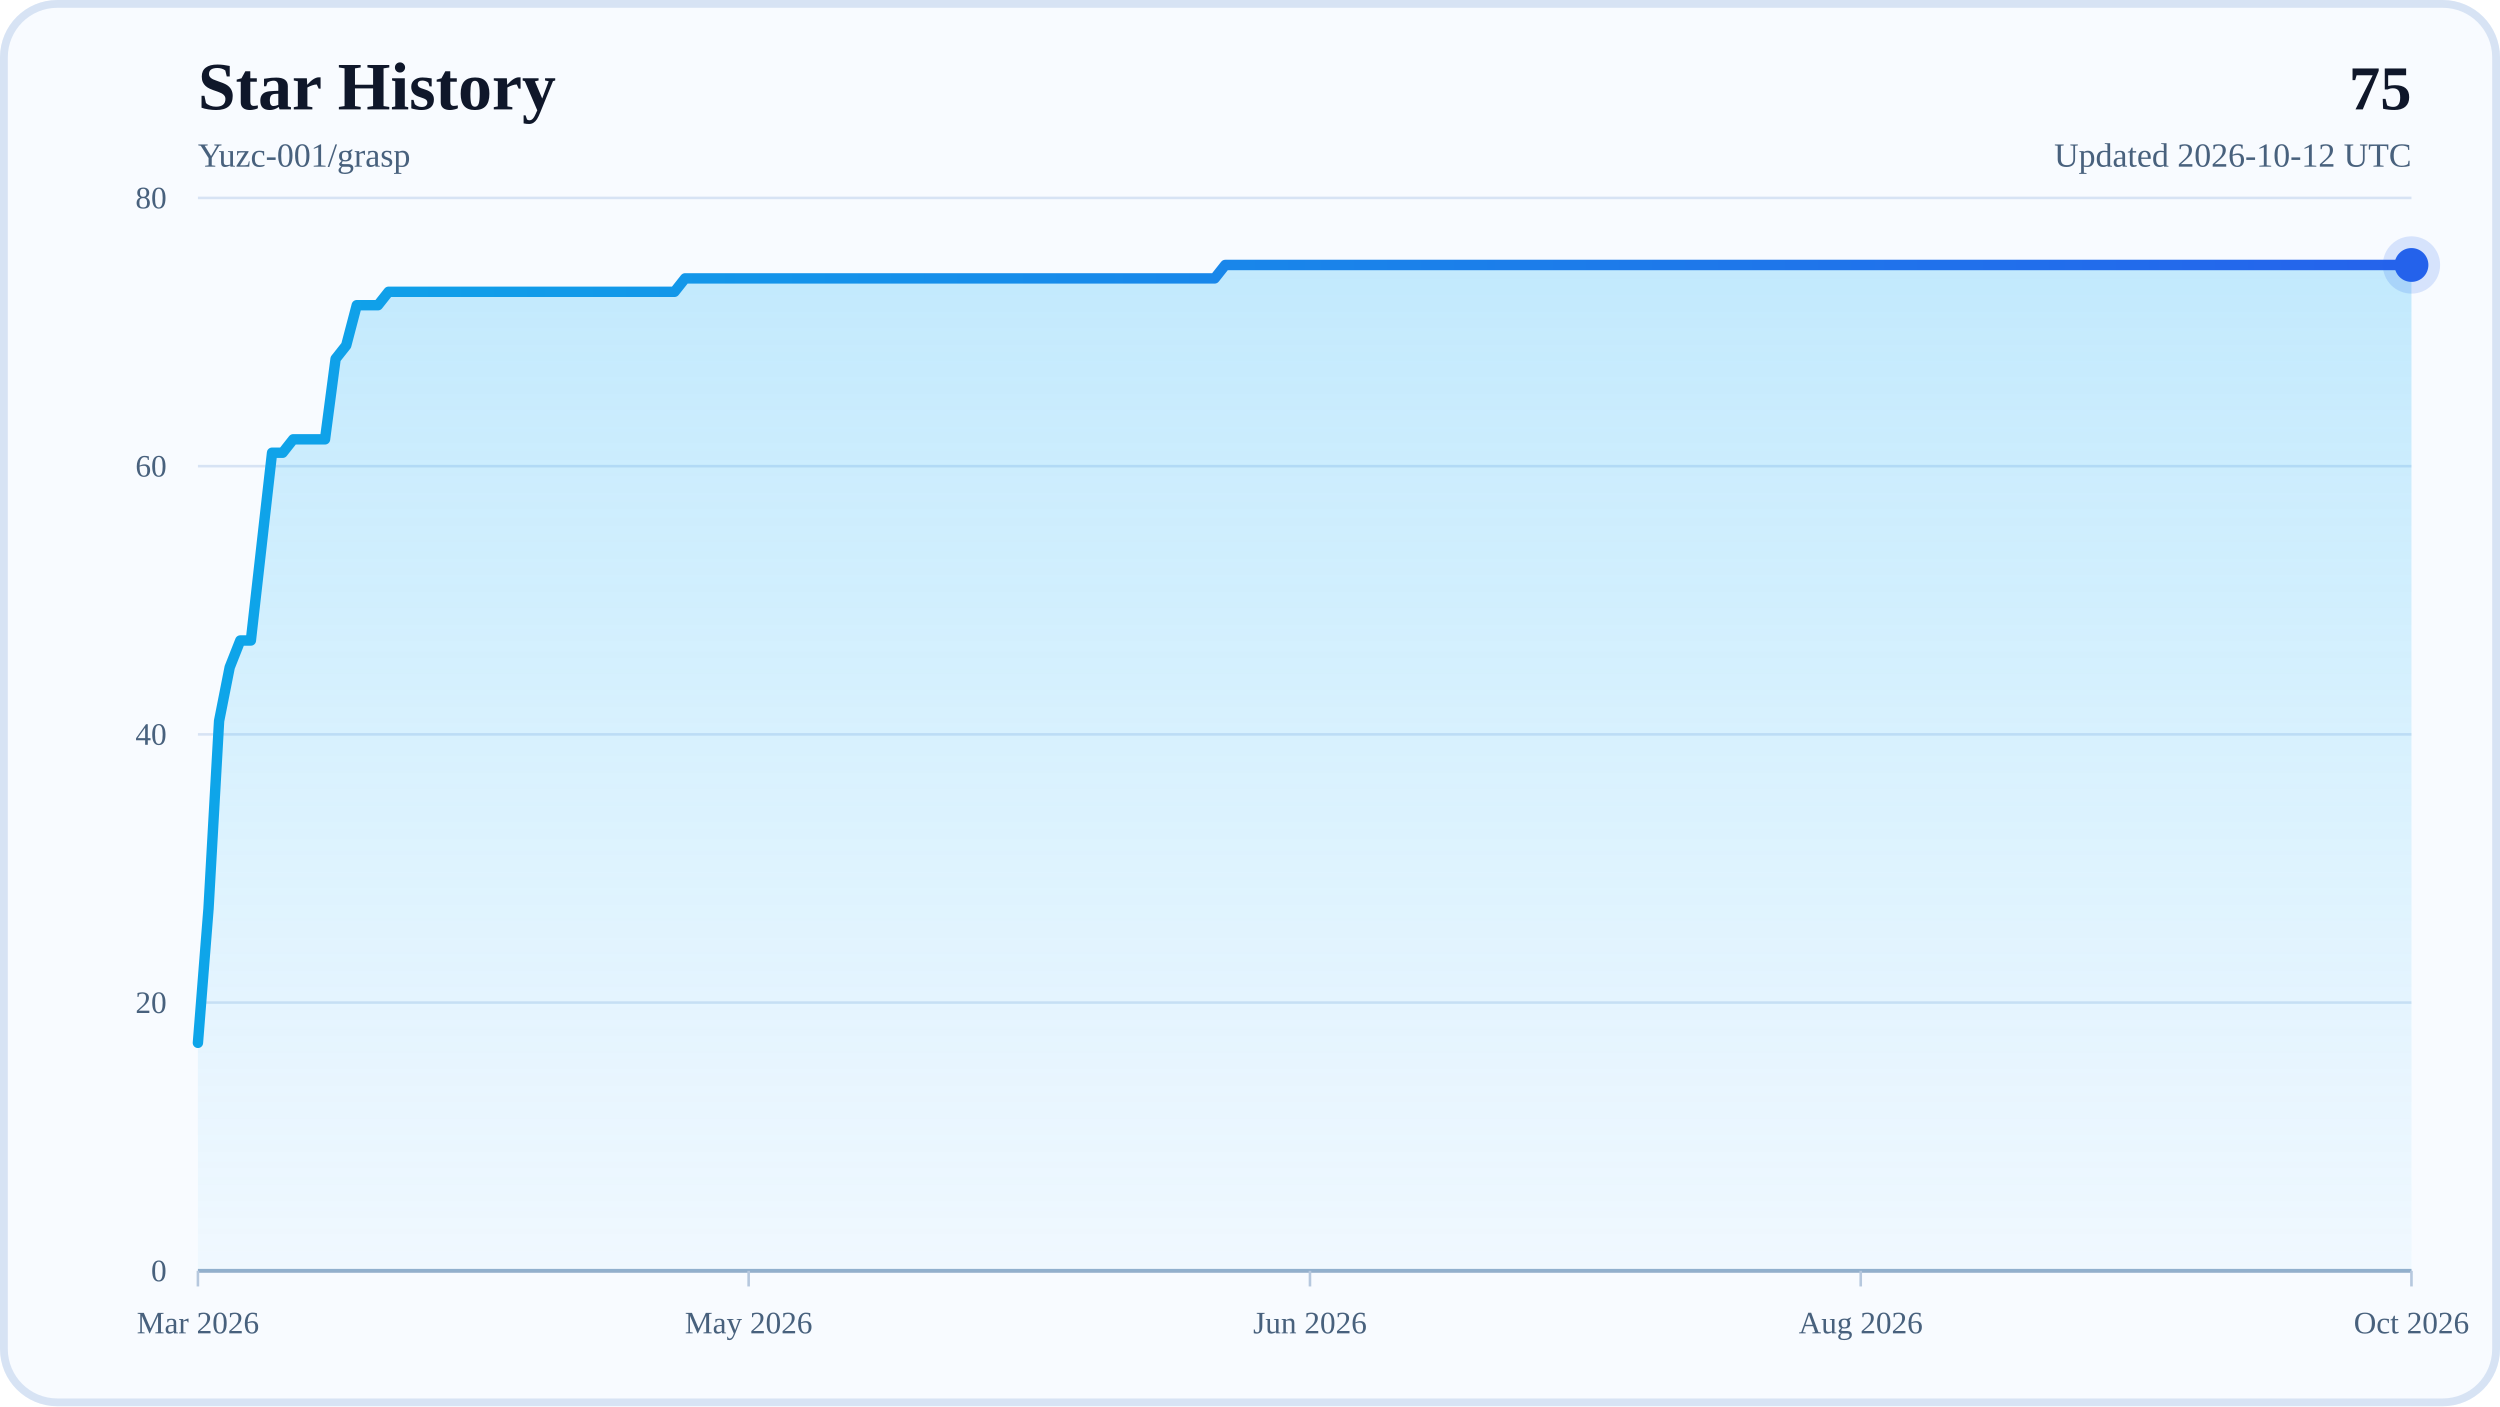
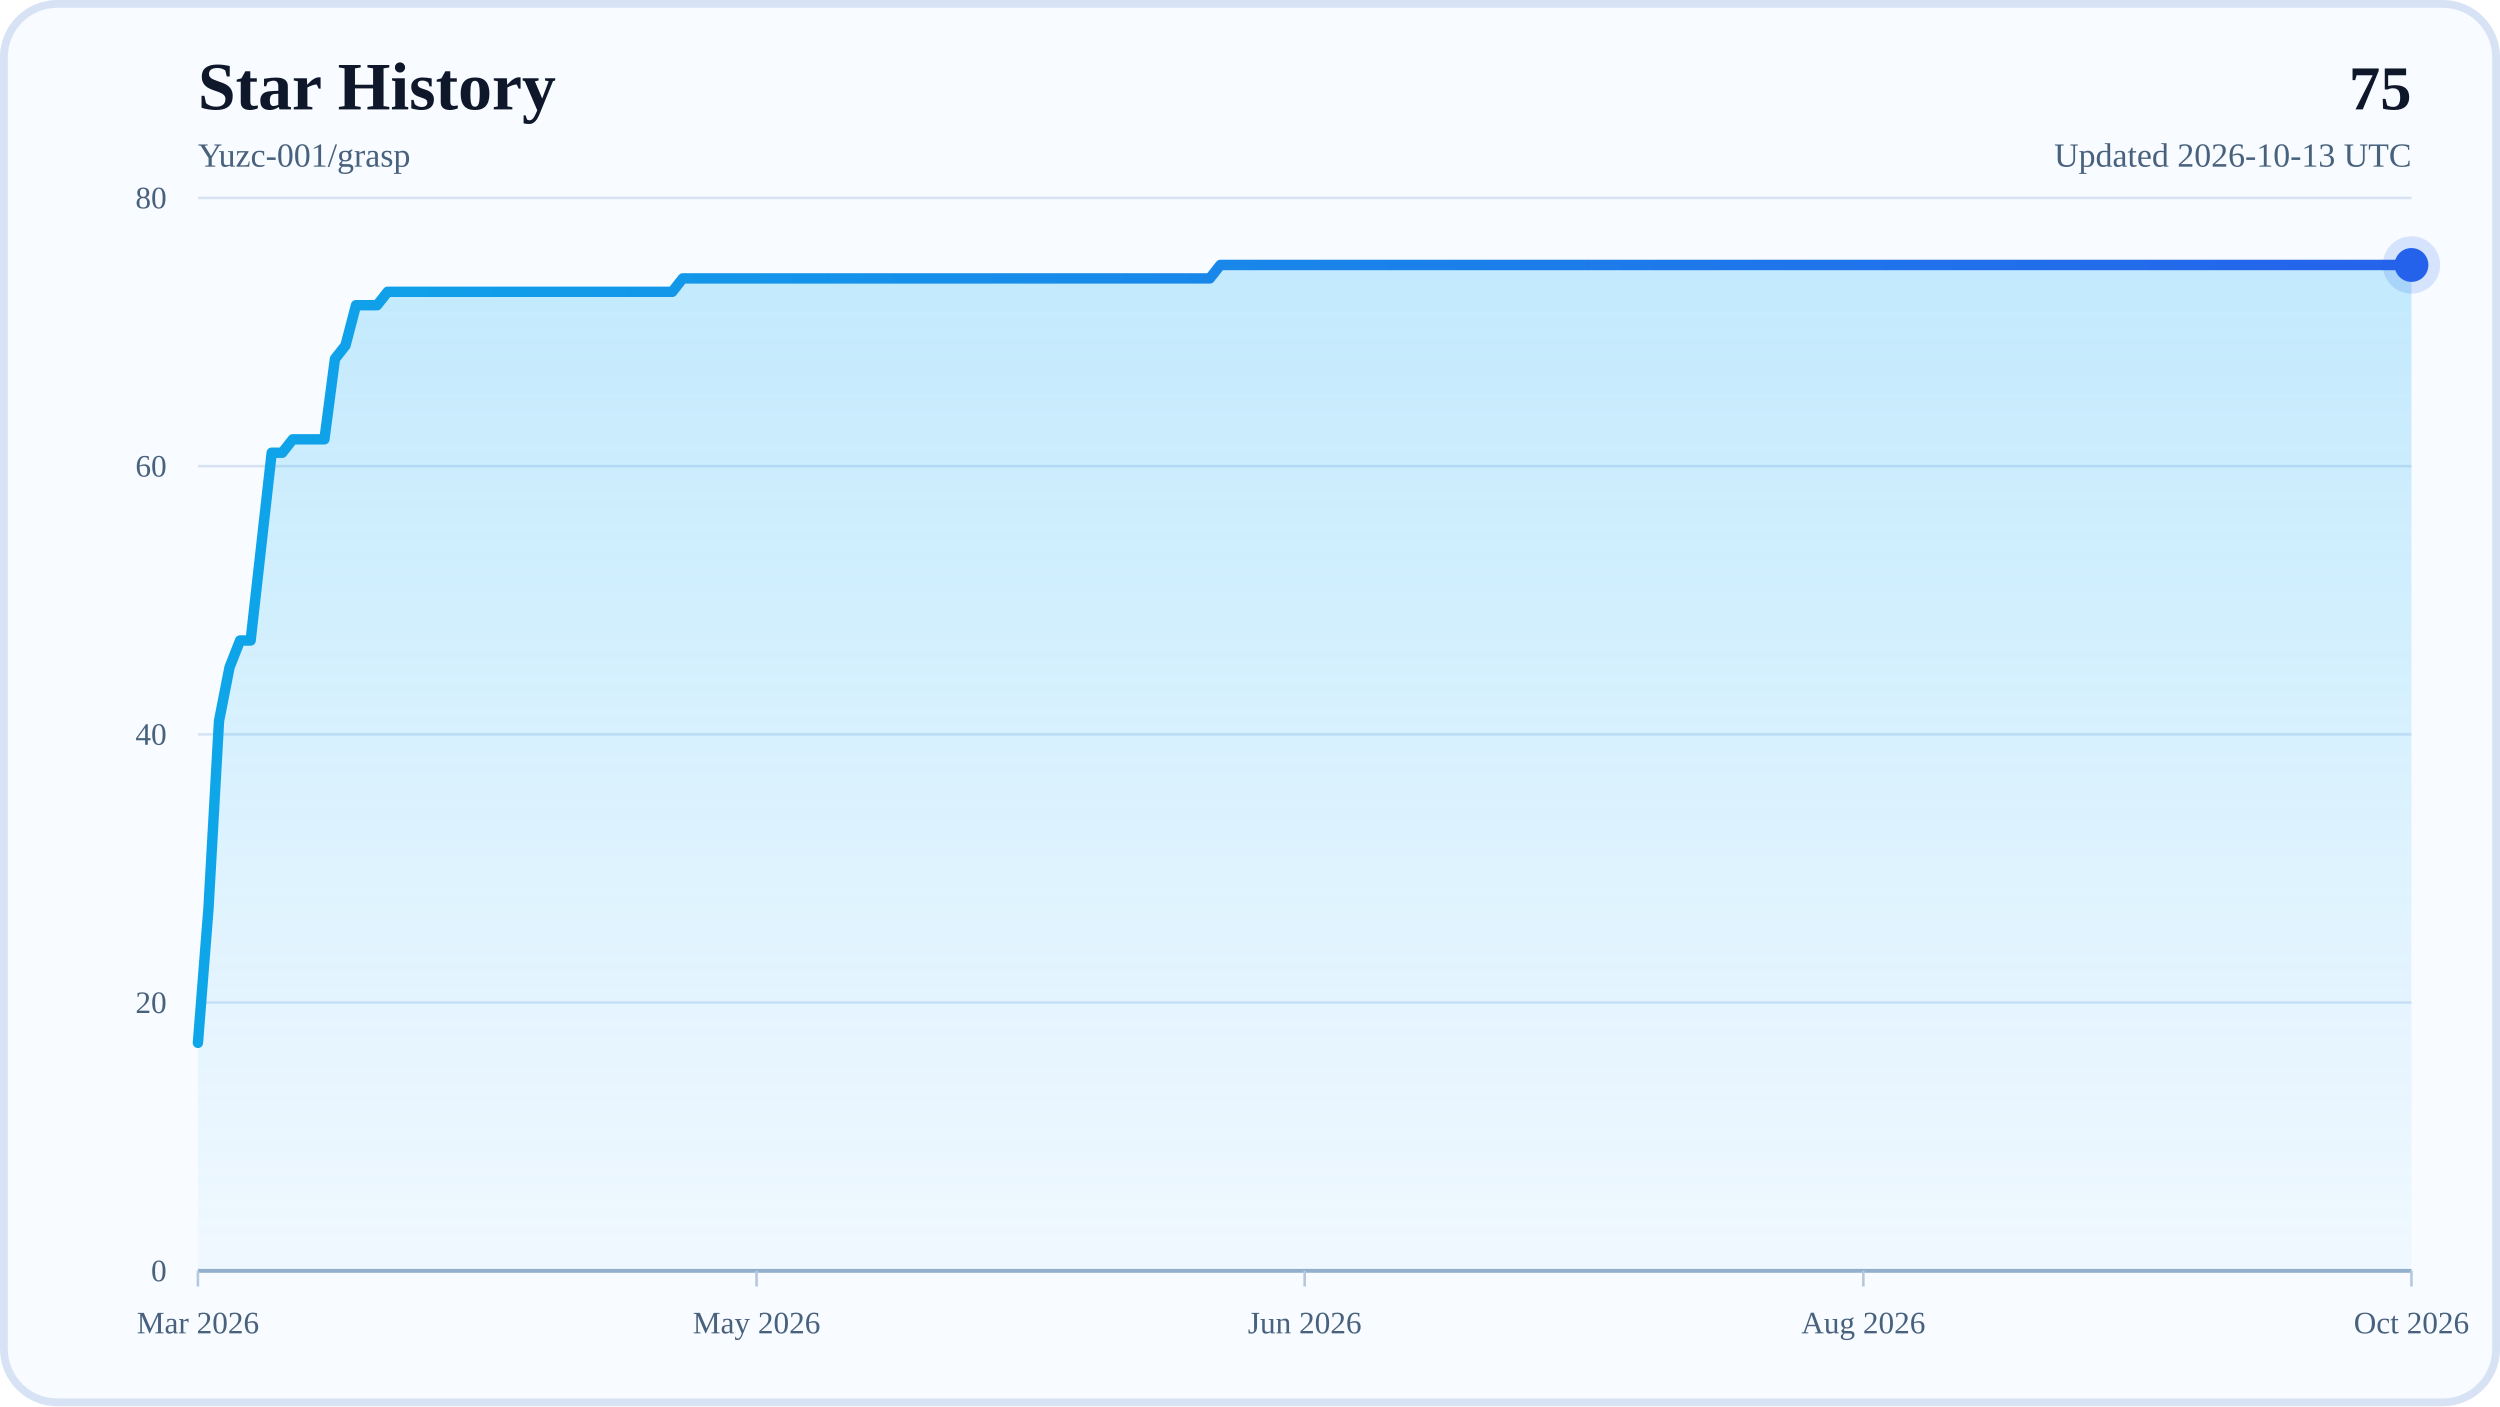
<svg xmlns="http://www.w3.org/2000/svg" width="960" height="540" viewBox="0 0 960 540" role="img" aria-labelledby="title desc">
  <defs>
    <linearGradient id="areaFill" x1="0" y1="0" x2="0" y2="1">
      <stop offset="0%" stop-color="#38BDF8" stop-opacity="0.28" />
      <stop offset="100%" stop-color="#38BDF8" stop-opacity="0.04" />
    </linearGradient>
    <linearGradient id="lineStroke" x1="0" y1="0" x2="1" y2="0">
      <stop offset="0%" stop-color="#0EA5E9" />
      <stop offset="100%" stop-color="#2563EB" />
    </linearGradient>
  </defs>
  <rect x="0" y="0" width="960" height="540" rx="22" fill="#F8FBFF" />
  <rect x="1.5" y="1.5" width="957" height="537" rx="20.5" fill="none" stroke="#D7E3F4" stroke-width="3" />
  <text x="76" y="42" font-size="26" font-weight="700" fill="#0F172A">Star History</text>
  <text x="76" y="64" font-size="13" fill="#48617D">Yuzc-001/grasp</text>
  <text x="926" y="42" text-anchor="end" font-size="24" font-weight="700" fill="#0F172A">75</text>
-   <text x="926" y="64" text-anchor="end" font-size="13" fill="#48617D">Updated 2026-10-12 UTC</text>
+   <text x="926" y="64" text-anchor="end" font-size="13" fill="#48617D">Updated 2026-10-13 UTC</text>
  <line x1="76" y1="488" x2="926" y2="488" stroke="#D7E3F4" stroke-width="1" />
  <text x="64" y="492" text-anchor="end" font-size="12" fill="#48617D">0</text>
  <line x1="76" y1="385" x2="926" y2="385" stroke="#D7E3F4" stroke-width="1" />
  <text x="64" y="389" text-anchor="end" font-size="12" fill="#48617D">20</text>
  <line x1="76" y1="282" x2="926" y2="282" stroke="#D7E3F4" stroke-width="1" />
  <text x="64" y="286" text-anchor="end" font-size="12" fill="#48617D">40</text>
  <line x1="76" y1="179" x2="926" y2="179" stroke="#D7E3F4" stroke-width="1" />
  <text x="64" y="183" text-anchor="end" font-size="12" fill="#48617D">60</text>
  <line x1="76" y1="76" x2="926" y2="76" stroke="#D7E3F4" stroke-width="1" />
  <text x="64" y="80" text-anchor="end" font-size="12" fill="#48617D">80</text>
  <line x1="76" y1="488" x2="926" y2="488" stroke="#94AFCB" stroke-width="1.5" />
  <line x1="76" y1="488" x2="76" y2="494" stroke="#B6C8DE" stroke-width="1" />
  <text x="76" y="512" text-anchor="middle" font-size="12" fill="#48617D">Mar 2026</text>
-   <line x1="287.48" y1="488" x2="287.48" y2="494" stroke="#B6C8DE" stroke-width="1" />
-   <text x="287.48" y="512" text-anchor="middle" font-size="12" fill="#48617D">May 2026</text>
-   <line x1="503.03" y1="488" x2="503.03" y2="494" stroke="#B6C8DE" stroke-width="1" />
-   <text x="503.03" y="512" text-anchor="middle" font-size="12" fill="#48617D">Jun 2026</text>
-   <line x1="714.52" y1="488" x2="714.52" y2="494" stroke="#B6C8DE" stroke-width="1" />
-   <text x="714.52" y="512" text-anchor="middle" font-size="12" fill="#48617D">Aug 2026</text>
+   <line x1="290.52" y1="488" x2="290.52" y2="494" stroke="#B6C8DE" stroke-width="1" />
+   <text x="290.52" y="512" text-anchor="middle" font-size="12" fill="#48617D">May 2026</text>
+   <line x1="501" y1="488" x2="501" y2="494" stroke="#B6C8DE" stroke-width="1" />
+   <text x="501" y="512" text-anchor="middle" font-size="12" fill="#48617D">Jun 2026</text>
+   <line x1="715.52" y1="488" x2="715.52" y2="494" stroke="#B6C8DE" stroke-width="1" />
+   <text x="715.52" y="512" text-anchor="middle" font-size="12" fill="#48617D">Aug 2026</text>
  <line x1="926" y1="488" x2="926" y2="494" stroke="#B6C8DE" stroke-width="1" />
  <text x="926" y="512" text-anchor="middle" font-size="12" fill="#48617D">Oct 2026</text>
-   <polygon points="76,488 76,400.45 80.07,348.95 84.13,276.85 88.2,256.25 92.27,245.95 96.33,245.95 100.4,209.9 104.47,173.85 108.54,173.85 112.6,168.7 116.67,168.7 120.74,168.7 124.8,168.7 128.87,137.8 132.94,132.65 137,117.2 141.07,117.2 145.14,117.2 149.21,112.05 153.27,112.05 157.34,112.05 161.41,112.05 165.47,112.05 169.54,112.05 173.61,112.05 177.67,112.05 181.74,112.05 185.81,112.05 189.88,112.05 193.94,112.05 198.01,112.05 202.08,112.05 206.14,112.05 210.21,112.05 214.28,112.05 218.34,112.05 222.41,112.05 226.48,112.05 230.55,112.05 234.61,112.05 238.68,112.05 242.75,112.05 246.81,112.05 250.88,112.05 254.95,112.05 259.01,112.05 263.08,106.9 267.15,106.9 271.22,106.9 275.28,106.9 279.35,106.9 283.42,106.9 287.48,106.9 291.55,106.9 295.62,106.9 299.68,106.9 303.75,106.9 307.82,106.9 311.89,106.9 315.95,106.9 320.02,106.9 324.09,106.9 328.15,106.9 332.22,106.9 336.29,106.9 340.35,106.9 344.42,106.9 348.49,106.9 352.56,106.9 356.62,106.9 360.69,106.9 364.76,106.9 368.82,106.9 372.89,106.9 376.96,106.9 381.02,106.9 385.09,106.9 389.16,106.9 393.22,106.9 397.29,106.9 401.36,106.9 405.43,106.9 409.49,106.9 413.56,106.9 417.63,106.9 421.69,106.9 425.76,106.9 429.83,106.9 433.89,106.9 437.96,106.9 442.03,106.9 446.1,106.9 450.16,106.9 454.23,106.9 458.3,106.9 462.36,106.9 466.43,106.9 470.5,101.75 474.56,101.75 478.63,101.75 482.7,101.75 486.77,101.75 490.83,101.75 494.9,101.75 498.97,101.75 503.03,101.75 507.1,101.75 511.17,101.75 515.23,101.75 519.3,101.75 523.37,101.75 527.44,101.75 531.5,101.75 535.57,101.75 539.64,101.75 543.7,101.75 547.77,101.75 551.84,101.75 555.9,101.75 559.97,101.75 564.04,101.75 568.11,101.75 572.17,101.75 576.24,101.75 580.31,101.75 584.37,101.75 588.44,101.75 592.51,101.75 596.57,101.75 600.64,101.75 604.71,101.75 608.78,101.75 612.84,101.75 616.91,101.75 620.98,101.75 625.04,101.75 629.11,101.75 633.18,101.75 637.24,101.75 641.31,101.75 645.38,101.75 649.44,101.75 653.51,101.75 657.58,101.75 661.65,101.75 665.71,101.75 669.78,101.75 673.85,101.75 677.91,101.75 681.98,101.75 686.05,101.75 690.11,101.75 694.18,101.75 698.25,101.75 702.32,101.75 706.38,101.75 710.45,101.75 714.52,101.75 718.58,101.75 722.65,101.75 726.72,101.75 730.78,101.75 734.85,101.75 738.92,101.75 742.99,101.75 747.05,101.75 751.12,101.75 755.19,101.75 759.25,101.75 763.32,101.75 767.39,101.75 771.45,101.75 775.52,101.75 779.59,101.75 783.66,101.75 787.72,101.75 791.79,101.75 795.86,101.75 799.92,101.75 803.99,101.75 808.06,101.75 812.12,101.75 816.19,101.75 820.26,101.75 824.33,101.75 828.39,101.75 832.46,101.75 836.53,101.75 840.59,101.75 844.66,101.75 848.73,101.75 852.79,101.75 856.86,101.75 860.93,101.75 865,101.75 869.06,101.75 873.13,101.75 877.2,101.75 881.26,101.75 885.33,101.75 889.4,101.75 893.46,101.75 897.53,101.75 901.6,101.75 905.67,101.75 909.73,101.75 913.8,101.75 917.87,101.75 921.93,101.75 926,101.75 926,488" fill="url(#areaFill)" />
-   <polyline points="76,400.45 80.07,348.95 84.13,276.85 88.2,256.25 92.27,245.95 96.33,245.95 100.4,209.9 104.47,173.85 108.54,173.85 112.6,168.7 116.67,168.7 120.74,168.7 124.8,168.7 128.87,137.8 132.94,132.65 137,117.2 141.07,117.2 145.14,117.2 149.21,112.05 153.27,112.05 157.34,112.05 161.41,112.05 165.47,112.05 169.54,112.05 173.61,112.05 177.67,112.05 181.74,112.05 185.81,112.05 189.88,112.05 193.94,112.05 198.01,112.05 202.08,112.05 206.14,112.05 210.21,112.05 214.28,112.05 218.34,112.05 222.41,112.05 226.48,112.05 230.55,112.05 234.61,112.05 238.68,112.05 242.75,112.05 246.81,112.05 250.88,112.05 254.95,112.05 259.01,112.05 263.08,106.9 267.15,106.9 271.22,106.9 275.28,106.9 279.35,106.9 283.42,106.9 287.48,106.9 291.55,106.9 295.62,106.9 299.68,106.9 303.75,106.9 307.82,106.9 311.89,106.9 315.95,106.9 320.02,106.9 324.09,106.9 328.15,106.9 332.22,106.9 336.29,106.9 340.35,106.9 344.42,106.9 348.49,106.9 352.56,106.9 356.62,106.9 360.69,106.9 364.76,106.9 368.82,106.9 372.89,106.9 376.96,106.9 381.02,106.9 385.09,106.9 389.16,106.9 393.22,106.9 397.29,106.9 401.36,106.9 405.43,106.9 409.49,106.9 413.56,106.9 417.63,106.9 421.69,106.9 425.76,106.9 429.83,106.9 433.89,106.9 437.96,106.9 442.03,106.9 446.1,106.9 450.16,106.9 454.23,106.9 458.3,106.9 462.36,106.9 466.43,106.9 470.5,101.75 474.56,101.75 478.63,101.75 482.7,101.75 486.77,101.75 490.83,101.75 494.9,101.75 498.97,101.75 503.03,101.75 507.1,101.75 511.17,101.75 515.23,101.75 519.3,101.75 523.37,101.75 527.44,101.75 531.5,101.75 535.57,101.75 539.64,101.75 543.7,101.75 547.77,101.75 551.84,101.75 555.9,101.75 559.97,101.75 564.04,101.75 568.11,101.75 572.17,101.75 576.24,101.75 580.31,101.75 584.37,101.75 588.44,101.75 592.51,101.75 596.57,101.75 600.64,101.75 604.71,101.75 608.78,101.75 612.84,101.75 616.91,101.75 620.98,101.75 625.04,101.75 629.11,101.75 633.18,101.75 637.24,101.75 641.31,101.75 645.38,101.75 649.44,101.75 653.51,101.75 657.58,101.75 661.65,101.75 665.71,101.75 669.78,101.75 673.85,101.75 677.91,101.75 681.98,101.75 686.05,101.75 690.11,101.75 694.18,101.75 698.25,101.75 702.32,101.75 706.38,101.75 710.45,101.75 714.52,101.75 718.58,101.75 722.65,101.75 726.72,101.75 730.78,101.75 734.85,101.75 738.92,101.75 742.99,101.75 747.05,101.75 751.12,101.75 755.19,101.75 759.25,101.75 763.32,101.75 767.39,101.75 771.45,101.75 775.52,101.75 779.59,101.75 783.66,101.75 787.72,101.75 791.79,101.75 795.86,101.75 799.92,101.75 803.99,101.75 808.06,101.75 812.12,101.75 816.19,101.75 820.26,101.75 824.33,101.75 828.39,101.75 832.46,101.75 836.53,101.75 840.59,101.75 844.66,101.75 848.73,101.75 852.79,101.75 856.86,101.75 860.93,101.75 865,101.75 869.06,101.75 873.13,101.75 877.2,101.75 881.26,101.75 885.33,101.75 889.4,101.75 893.46,101.75 897.53,101.75 901.6,101.75 905.67,101.75 909.73,101.75 913.8,101.75 917.87,101.75 921.93,101.75 926,101.75" fill="none" stroke="url(#lineStroke)" stroke-width="4" stroke-linecap="round" stroke-linejoin="round" />
+   <polygon points="76,488 76,400.45 80.05,348.95 84.1,276.85 88.14,256.25 92.19,245.95 96.24,245.95 100.29,209.9 104.33,173.85 108.38,173.85 112.43,168.7 116.48,168.7 120.52,168.7 124.57,168.7 128.62,137.8 132.67,132.65 136.71,117.2 140.76,117.2 144.81,117.2 148.86,112.05 152.9,112.05 156.95,112.05 161,112.05 165.05,112.05 169.1,112.05 173.14,112.05 177.19,112.05 181.24,112.05 185.29,112.05 189.33,112.05 193.38,112.05 197.43,112.05 201.48,112.05 205.52,112.05 209.57,112.05 213.62,112.05 217.67,112.05 221.71,112.05 225.76,112.05 229.81,112.05 233.86,112.05 237.9,112.05 241.95,112.05 246,112.05 250.05,112.05 254.1,112.05 258.14,112.05 262.19,106.9 266.24,106.9 270.29,106.9 274.33,106.9 278.38,106.9 282.43,106.9 286.48,106.9 290.52,106.9 294.57,106.9 298.62,106.9 302.67,106.9 306.71,106.9 310.76,106.9 314.81,106.9 318.86,106.9 322.9,106.9 326.95,106.9 331,106.9 335.05,106.9 339.1,106.9 343.14,106.9 347.19,106.9 351.24,106.9 355.29,106.9 359.33,106.9 363.38,106.9 367.43,106.9 371.48,106.9 375.52,106.9 379.57,106.9 383.62,106.9 387.67,106.9 391.71,106.9 395.76,106.9 399.81,106.9 403.86,106.9 407.9,106.9 411.95,106.9 416,106.9 420.05,106.9 424.1,106.9 428.14,106.9 432.19,106.9 436.24,106.9 440.29,106.9 444.33,106.9 448.38,106.9 452.43,106.9 456.48,106.9 460.52,106.9 464.57,106.9 468.62,101.75 472.67,101.75 476.71,101.75 480.76,101.75 484.81,101.75 488.86,101.75 492.9,101.75 496.95,101.75 501,101.75 505.05,101.75 509.1,101.75 513.14,101.75 517.19,101.75 521.24,101.75 525.29,101.75 529.33,101.75 533.38,101.75 537.43,101.75 541.48,101.75 545.52,101.75 549.57,101.75 553.62,101.75 557.67,101.75 561.71,101.75 565.76,101.75 569.81,101.75 573.86,101.75 577.9,101.75 581.95,101.75 586,101.75 590.05,101.75 594.1,101.75 598.14,101.75 602.19,101.75 606.24,101.75 610.29,101.75 614.33,101.75 618.38,101.75 622.43,101.75 626.48,101.75 630.52,101.75 634.57,101.75 638.62,101.75 642.67,101.75 646.71,101.75 650.76,101.75 654.81,101.75 658.86,101.75 662.9,101.75 666.95,101.75 671,101.75 675.05,101.75 679.1,101.75 683.14,101.75 687.19,101.75 691.24,101.75 695.29,101.75 699.33,101.75 703.38,101.75 707.43,101.75 711.48,101.75 715.52,101.75 719.57,101.75 723.62,101.75 727.67,101.75 731.71,101.75 735.76,101.75 739.81,101.75 743.86,101.75 747.9,101.75 751.95,101.75 756,101.75 760.05,101.75 764.1,101.75 768.14,101.75 772.19,101.75 776.24,101.75 780.29,101.75 784.33,101.75 788.38,101.75 792.43,101.75 796.48,101.75 800.52,101.75 804.57,101.75 808.62,101.75 812.67,101.75 816.71,101.75 820.76,101.75 824.81,101.75 828.86,101.75 832.9,101.75 836.95,101.75 841,101.75 845.05,101.75 849.1,101.75 853.14,101.75 857.19,101.75 861.24,101.75 865.29,101.75 869.33,101.75 873.38,101.75 877.43,101.75 881.48,101.75 885.52,101.75 889.57,101.75 893.62,101.75 897.67,101.75 901.71,101.75 905.76,101.75 909.81,101.75 913.86,101.75 917.9,101.75 921.95,101.75 926,101.75 926,488" fill="url(#areaFill)" />
+   <polyline points="76,400.45 80.05,348.95 84.1,276.85 88.14,256.25 92.19,245.95 96.24,245.95 100.29,209.9 104.33,173.85 108.38,173.85 112.43,168.7 116.48,168.7 120.52,168.7 124.57,168.7 128.62,137.8 132.67,132.65 136.71,117.2 140.76,117.2 144.81,117.2 148.86,112.05 152.9,112.05 156.95,112.05 161,112.05 165.05,112.05 169.1,112.05 173.14,112.05 177.19,112.05 181.24,112.05 185.29,112.05 189.33,112.05 193.38,112.05 197.43,112.05 201.48,112.05 205.52,112.05 209.57,112.05 213.62,112.05 217.67,112.05 221.71,112.05 225.76,112.05 229.81,112.05 233.86,112.05 237.9,112.05 241.95,112.05 246,112.05 250.05,112.05 254.1,112.05 258.14,112.05 262.19,106.9 266.24,106.9 270.29,106.9 274.33,106.9 278.38,106.9 282.43,106.9 286.48,106.9 290.52,106.9 294.57,106.9 298.62,106.9 302.67,106.9 306.71,106.9 310.76,106.9 314.81,106.9 318.86,106.9 322.9,106.9 326.95,106.9 331,106.9 335.05,106.9 339.1,106.9 343.14,106.9 347.19,106.9 351.24,106.9 355.29,106.9 359.33,106.9 363.38,106.9 367.43,106.9 371.48,106.9 375.52,106.9 379.57,106.9 383.62,106.9 387.67,106.9 391.71,106.9 395.76,106.9 399.81,106.9 403.86,106.9 407.9,106.9 411.95,106.9 416,106.9 420.05,106.9 424.1,106.9 428.14,106.9 432.19,106.9 436.24,106.9 440.29,106.9 444.33,106.9 448.38,106.9 452.43,106.9 456.48,106.9 460.52,106.9 464.57,106.9 468.62,101.75 472.67,101.75 476.71,101.75 480.76,101.75 484.81,101.75 488.86,101.75 492.9,101.75 496.95,101.75 501,101.75 505.05,101.75 509.1,101.75 513.14,101.75 517.19,101.75 521.24,101.75 525.29,101.75 529.33,101.75 533.38,101.75 537.43,101.75 541.48,101.75 545.52,101.75 549.57,101.75 553.62,101.75 557.67,101.75 561.71,101.75 565.76,101.75 569.81,101.75 573.86,101.75 577.9,101.75 581.95,101.75 586,101.75 590.05,101.75 594.1,101.75 598.14,101.75 602.19,101.75 606.24,101.75 610.29,101.75 614.33,101.75 618.38,101.75 622.43,101.75 626.48,101.75 630.52,101.75 634.57,101.75 638.62,101.75 642.67,101.75 646.71,101.75 650.76,101.75 654.81,101.75 658.86,101.75 662.9,101.75 666.95,101.75 671,101.75 675.05,101.75 679.1,101.75 683.14,101.75 687.19,101.75 691.24,101.75 695.29,101.75 699.33,101.75 703.38,101.75 707.43,101.75 711.48,101.75 715.52,101.75 719.57,101.75 723.62,101.75 727.67,101.75 731.71,101.75 735.76,101.75 739.81,101.75 743.86,101.75 747.9,101.75 751.95,101.75 756,101.75 760.05,101.75 764.1,101.75 768.14,101.75 772.19,101.75 776.24,101.75 780.29,101.75 784.33,101.75 788.38,101.75 792.43,101.75 796.48,101.75 800.52,101.75 804.57,101.75 808.62,101.75 812.67,101.75 816.71,101.75 820.76,101.75 824.81,101.75 828.86,101.75 832.9,101.75 836.95,101.75 841,101.75 845.05,101.75 849.1,101.75 853.14,101.75 857.19,101.75 861.24,101.75 865.29,101.75 869.33,101.75 873.38,101.75 877.43,101.75 881.48,101.75 885.52,101.75 889.57,101.75 893.62,101.75 897.67,101.75 901.71,101.75 905.76,101.75 909.81,101.75 913.86,101.75 917.9,101.75 921.95,101.75 926,101.75" fill="none" stroke="url(#lineStroke)" stroke-width="4" stroke-linecap="round" stroke-linejoin="round" />
  <circle cx="926" cy="101.75" r="6.5" fill="#2563EB" />
  <circle cx="926" cy="101.75" r="11" fill="#2563EB" fill-opacity="0.16" />
</svg>
